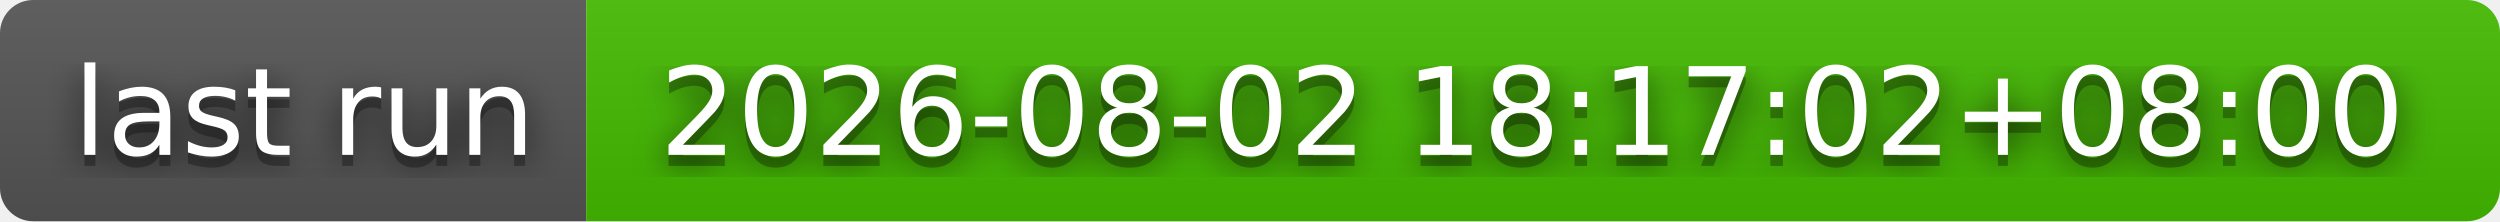
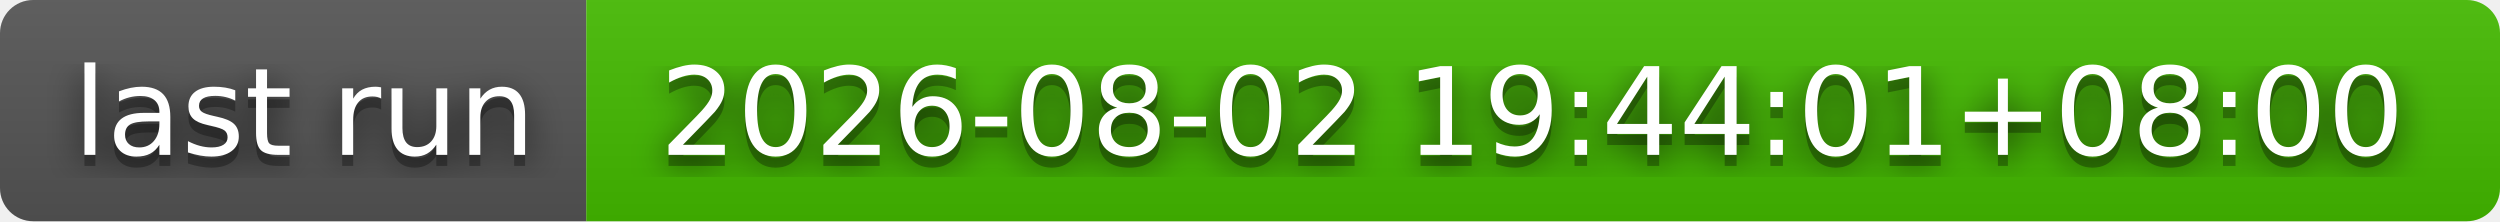
- <svg xmlns="http://www.w3.org/2000/svg" width="226" height="20" role="img" aria-label="last run: 2026-08-02 18:17:02+08:00">
+ <svg xmlns="http://www.w3.org/2000/svg" width="226" height="20" role="img" aria-label="last run: 2026-08-02 19:44:01+08:00">
  <filter id="blur">
    <feGaussianBlur stdDeviation="16" />
  </filter>
  <linearGradient id="s" x2="0" y2="100%">
    <stop offset="0" stop-color="#bbb" stop-opacity=".1" />
    <stop offset="1" stop-opacity=".1" />
  </linearGradient>
  <clipPath id="r">
    <rect width="226" height="20" rx="3" />
  </clipPath>
  <g clip-path="url(#r)">
    <rect width="53" height="20" fill="#555" />
    <rect x="53" width="173" height="20" fill="#4b0" />
    <rect width="226" height="20" fill="url(#s)" />
  </g>
  <g fill="#fff" text-anchor="middle" font-family="Verdana,Geneva,DejaVu Sans,sans-serif" text-rendering="geometricPrecision" font-size="110">
    <g transform="scale(.1)">
      <g aria-hidden="true" fill="#010101">
        <text x="275" y="150" fill-opacity=".8" filter="url(#blur)" textLength="430">last run</text>
        <text x="275" y="150" fill-opacity=".3" textLength="430">last run</text>
      </g>
      <text x="275" y="140" textLength="430">last run</text>
    </g>
    <g transform="scale(.1)">
      <g aria-hidden="true" fill="#010101">
-         <text x="1385" y="150" fill-opacity=".8" filter="url(#blur)" textLength="1630">2026-08-02 18:17:02+08:00</text>
-         <text x="1385" y="150" fill-opacity=".3" textLength="1630">2026-08-02 18:17:02+08:00</text>
+         <text x="1385" y="150" fill-opacity=".8" filter="url(#blur)" textLength="1630">2026-08-02 19:44:01+08:00</text>
+         <text x="1385" y="150" fill-opacity=".3" textLength="1630">2026-08-02 19:44:01+08:00</text>
      </g>
-       <text x="1385" y="140" textLength="1630">2026-08-02 18:17:02+08:00</text>
+       <text x="1385" y="140" textLength="1630">2026-08-02 19:44:01+08:00</text>
    </g>
  </g>
</svg>
